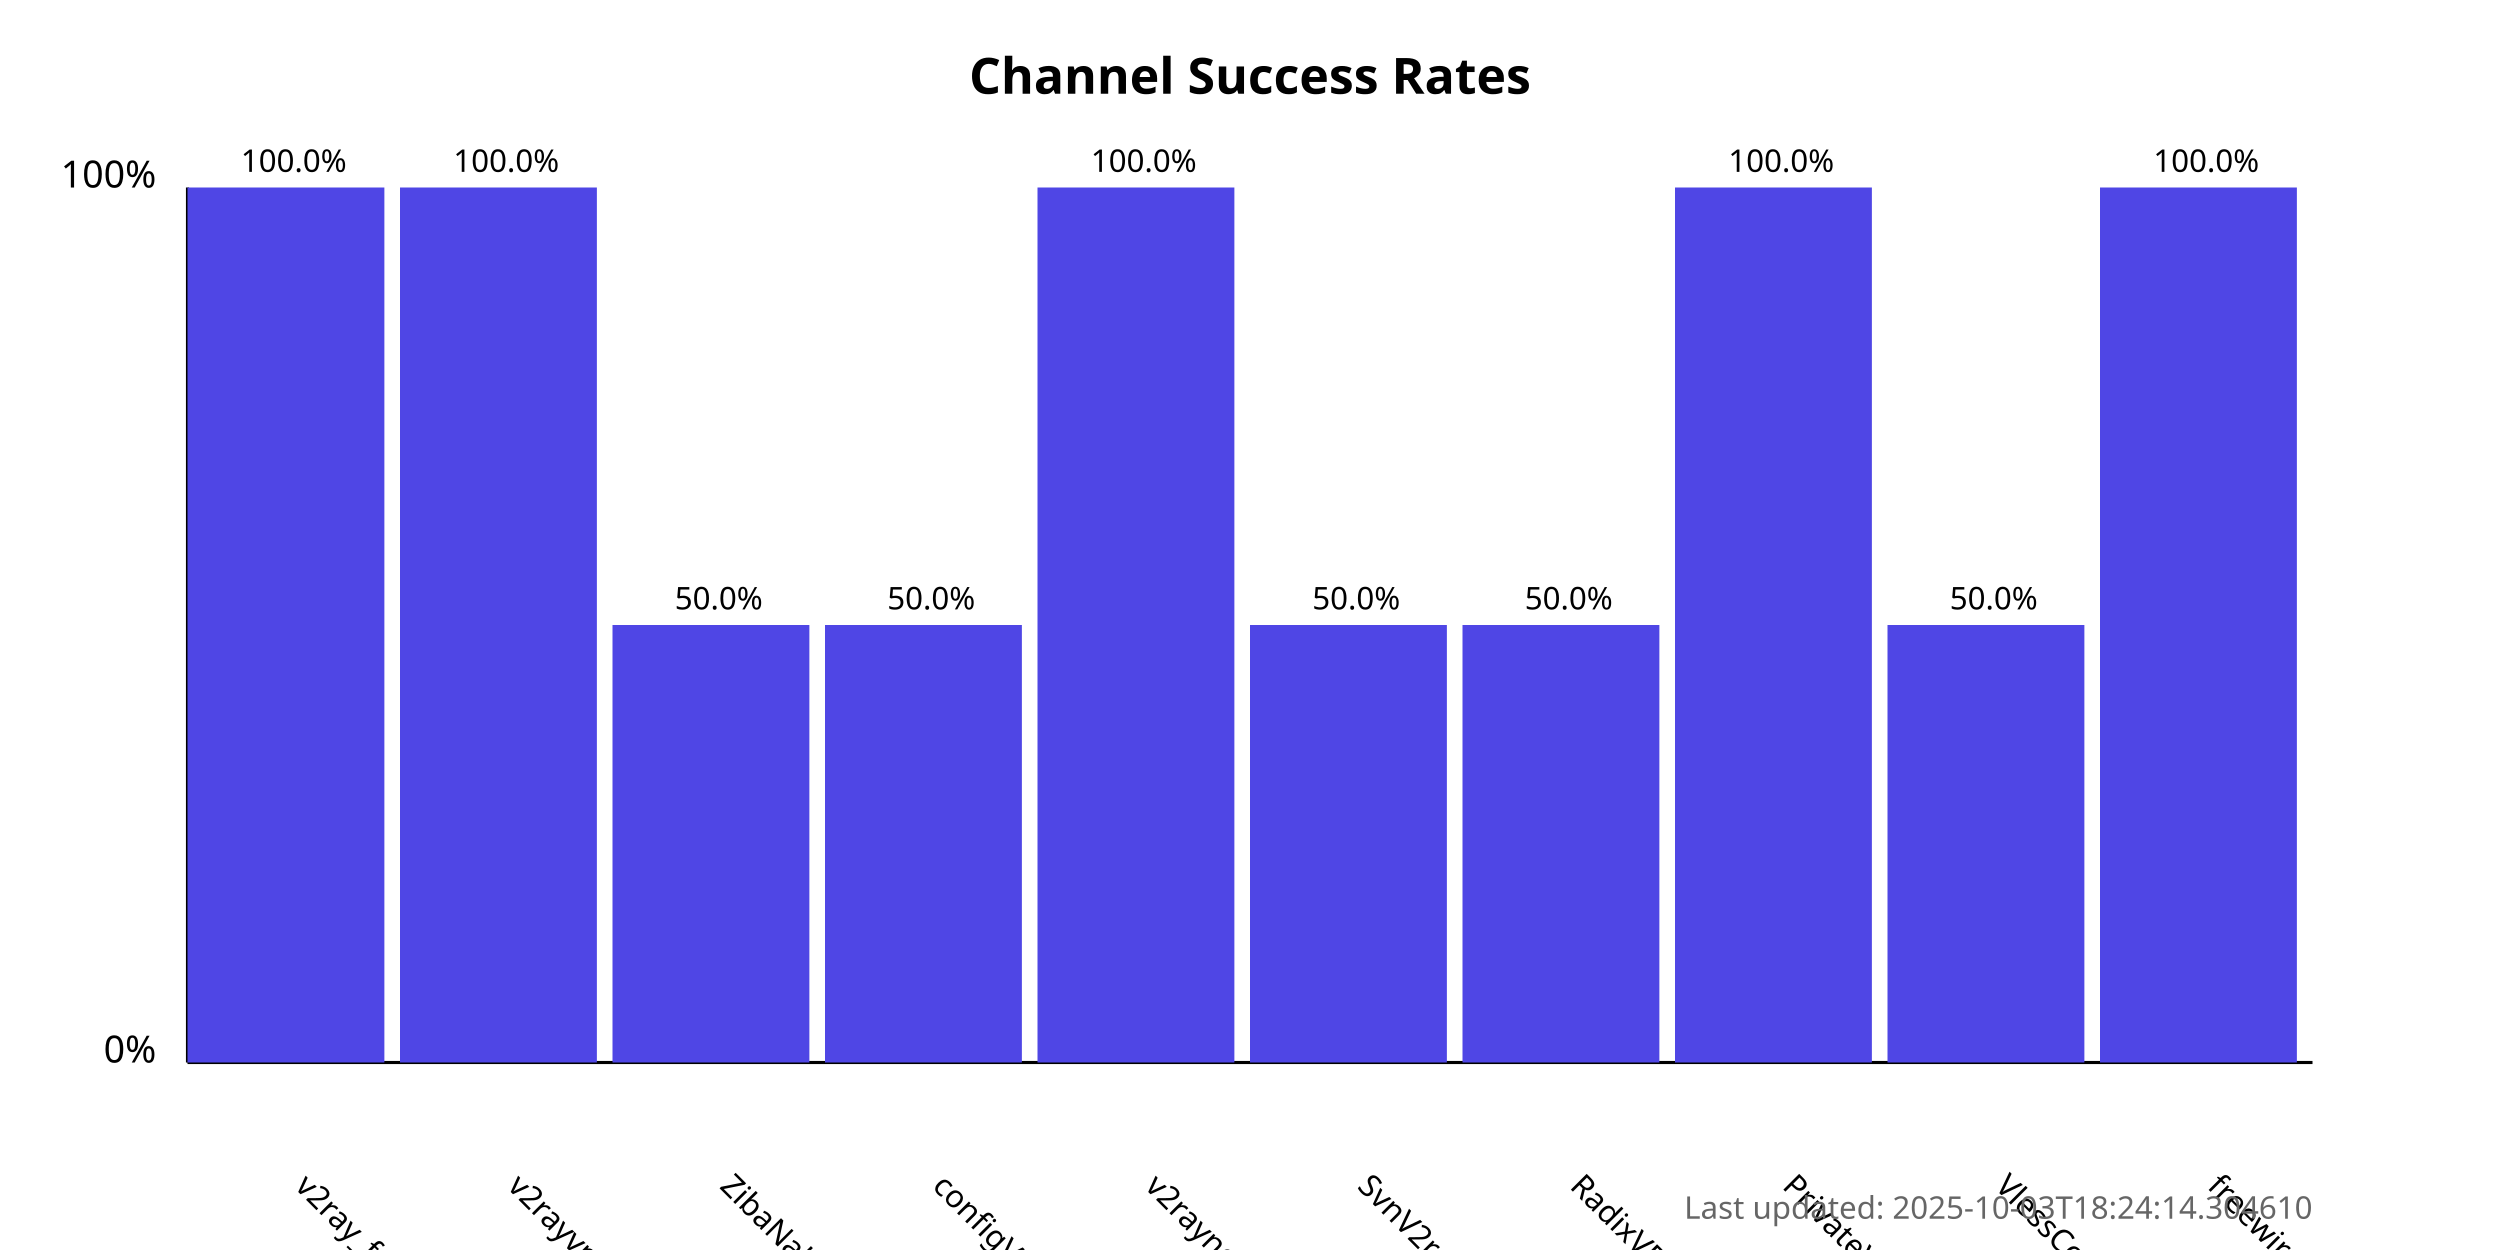
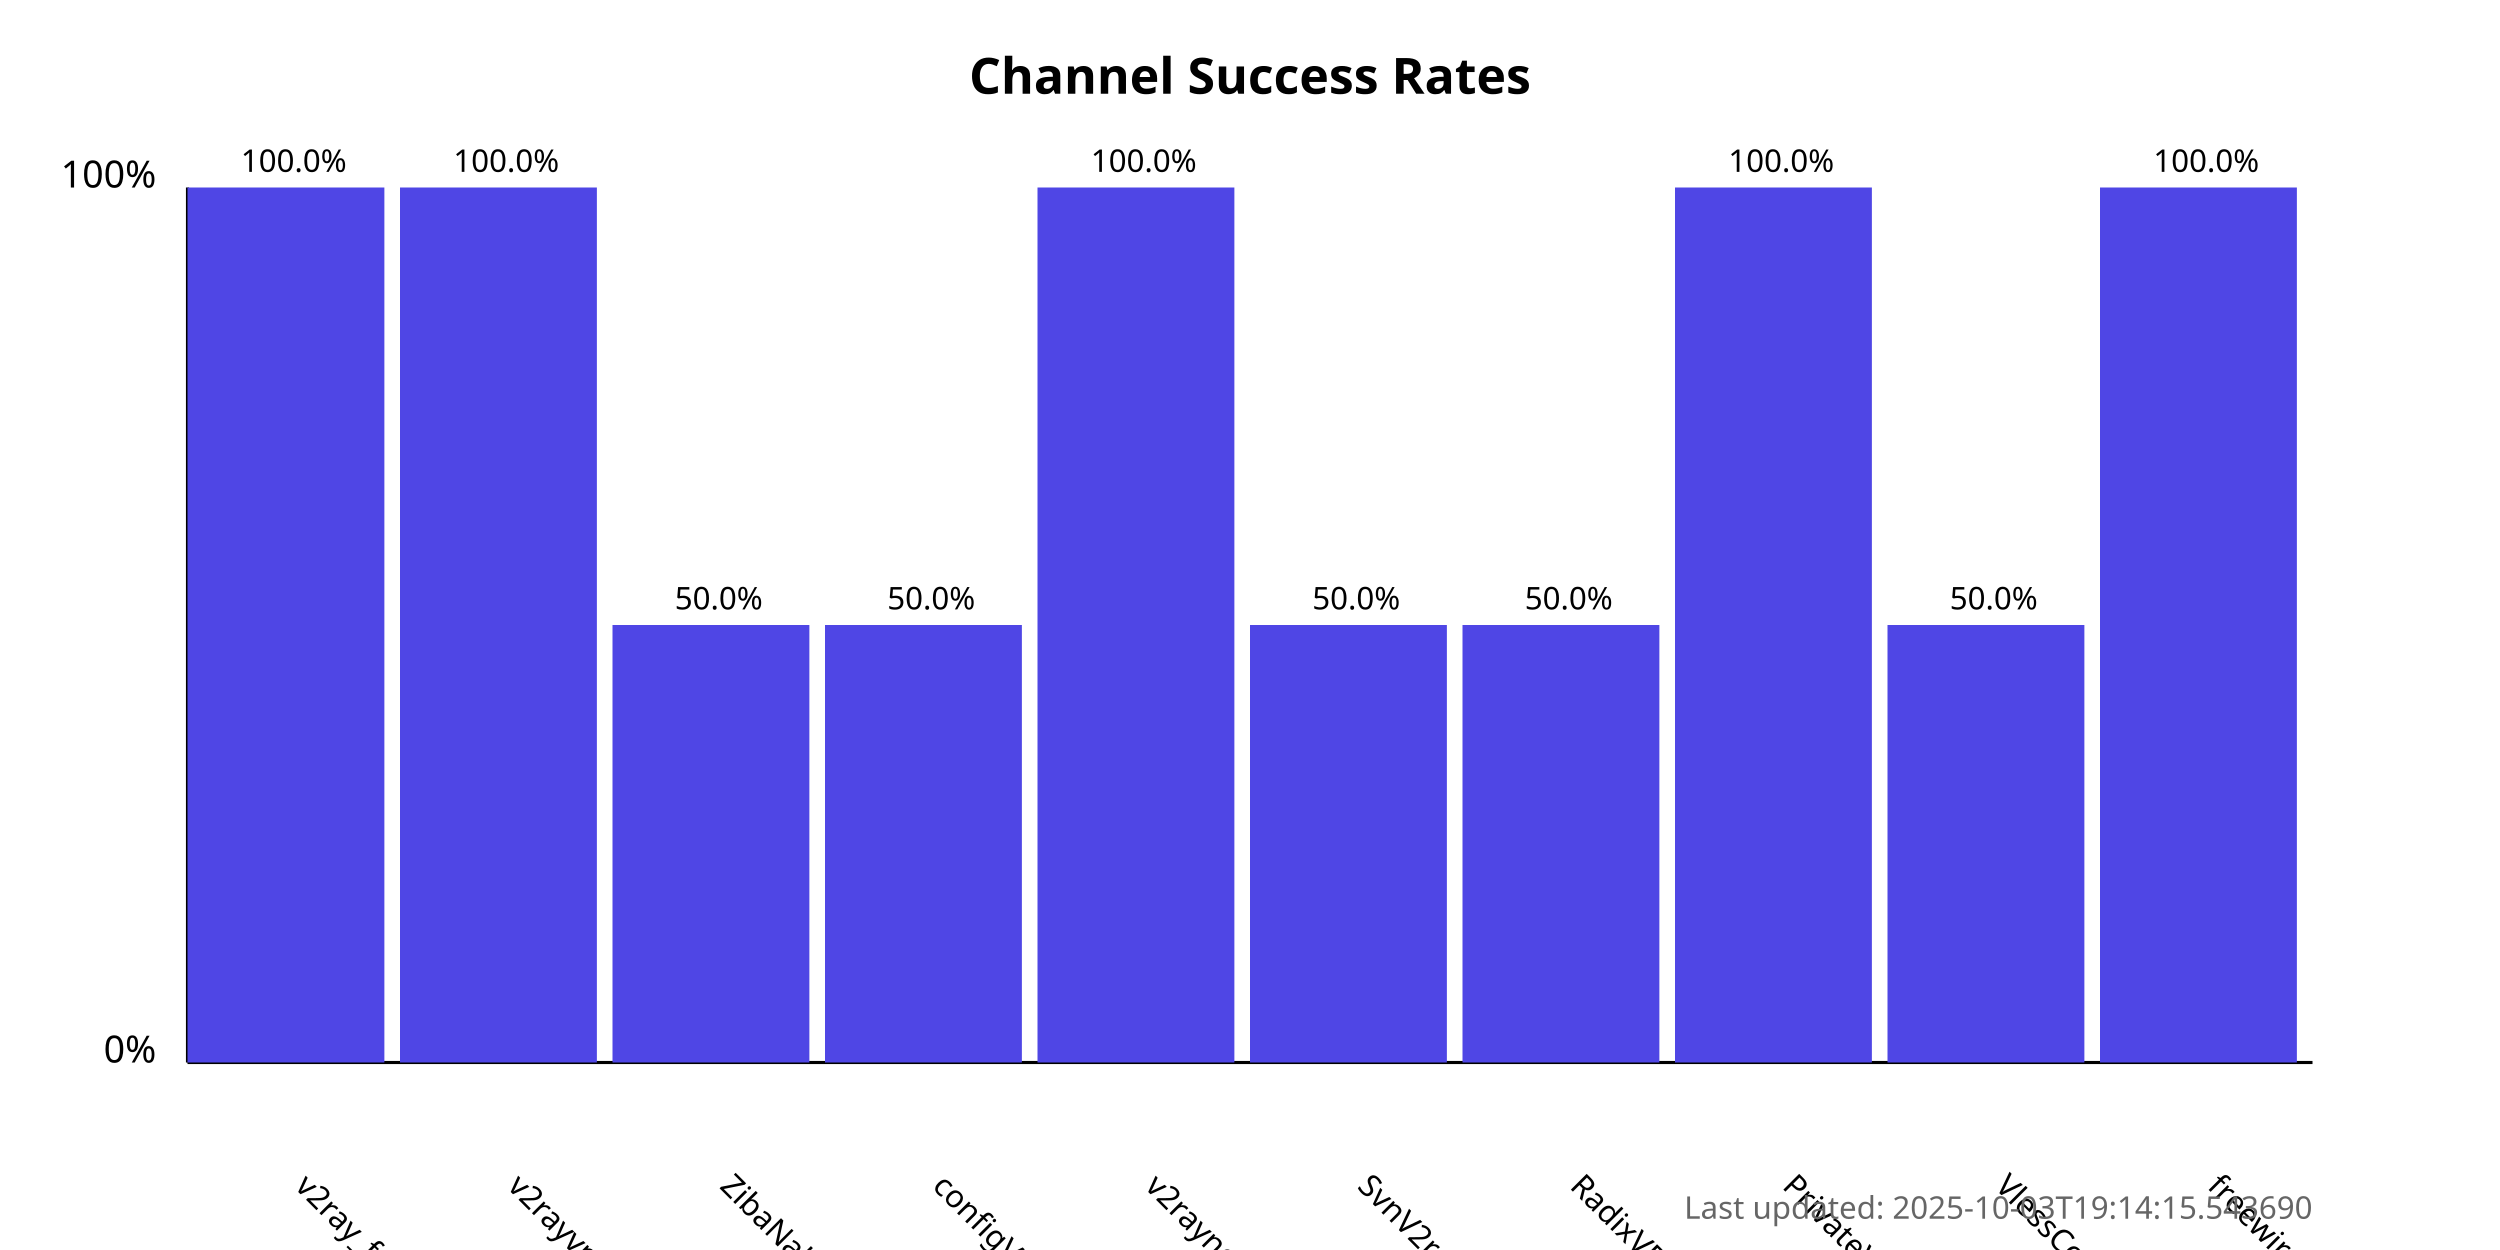
<svg xmlns="http://www.w3.org/2000/svg" width="800" height="400">
  <style>
            .chart-title { font: bold 16px sans-serif; }
            .axis-label { font: 12px sans-serif; }
            .tick-label { font: 10px sans-serif; }
            .bar { fill: #4f46e5; }
            .bar:hover { fill: #6366f1; }
            .timestamp { font: 10px sans-serif; fill: #666; }
        </style>
  <text x="400.0" y="30" text-anchor="middle" class="chart-title">
            Channel Success Rates
        </text>
  <line x1="60" y1="340" x2="60" y2="60" stroke="black" stroke-width="1" />
  <line x1="60" y1="340" x2="740" y2="340" stroke="black" stroke-width="1" />
  <text x="50" y="340" text-anchor="end" class="axis-label">0%</text>
  <text x="50" y="60" text-anchor="end" class="axis-label">100%</text>
  <g>
    <rect x="60" y="60.0" width="63.0" height="280.0" class="bar" />
    <text x="94.0" y="380" transform="rotate(45, 94.0, 380)" text-anchor="start" class="tick-label">
                v2ray_free_conf
            </text>
    <text x="94.0" y="55.0" text-anchor="middle" class="tick-label">
                100.0%
            </text>
  </g>
  <g>
    <rect x="128.0" y="60.0" width="63.0" height="280.0" class="bar" />
    <text x="162.0" y="380" transform="rotate(45, 162.0, 380)" text-anchor="start" class="tick-label">
                v2rayvpno
            </text>
    <text x="162.0" y="55.0" text-anchor="middle" class="tick-label">
                100.0%
            </text>
  </g>
  <g>
    <rect x="196.0" y="200.0" width="63.0" height="140.0" class="bar" />
    <text x="230.0" y="380" transform="rotate(45, 230.0, 380)" text-anchor="start" class="tick-label">
                ZibaNabz
            </text>
    <text x="230.0" y="195.0" text-anchor="middle" class="tick-label">
                50.0%
            </text>
  </g>
  <g>
    <rect x="264.0" y="200.0" width="63.0" height="140.0" class="bar" />
    <text x="298.0" y="380" transform="rotate(45, 298.0, 380)" text-anchor="start" class="tick-label">
                configV2rayForFree
            </text>
    <text x="298.0" y="195.0" text-anchor="middle" class="tick-label">
                50.0%
            </text>
  </g>
  <g>
    <rect x="332.0" y="60.0" width="63.0" height="280.0" class="bar" />
    <text x="366.0" y="380" transform="rotate(45, 366.0, 380)" text-anchor="start" class="tick-label">
                v2rayngvpn
            </text>
    <text x="366.0" y="55.0" text-anchor="middle" class="tick-label">
                100.0%
            </text>
  </g>
  <g>
    <rect x="400.0" y="200.0" width="63.0" height="140.0" class="bar" />
    <text x="434.0" y="380" transform="rotate(45, 434.0, 380)" text-anchor="start" class="tick-label">
                SvnV2ray
            </text>
    <text x="434.0" y="195.0" text-anchor="middle" class="tick-label">
                50.0%
            </text>
  </g>
  <g>
    <rect x="468.0" y="200.0" width="63.0" height="140.0" class="bar" />
    <text x="502.0" y="380" transform="rotate(45, 502.0, 380)" text-anchor="start" class="tick-label">
                RadixVPN
            </text>
    <text x="502.0" y="195.0" text-anchor="middle" class="tick-label">
                50.0%
            </text>
  </g>
  <g>
    <rect x="536.0" y="60.0" width="63.0" height="280.0" class="bar" />
    <text x="570.0" y="380" transform="rotate(45, 570.0, 380)" text-anchor="start" class="tick-label">
                PrivateVPNs
            </text>
    <text x="570.0" y="55.0" text-anchor="middle" class="tick-label">
                100.0%
            </text>
  </g>
  <g>
    <rect x="604.0" y="200.0" width="63.0" height="140.0" class="bar" />
    <text x="638.0" y="380" transform="rotate(45, 638.0, 380)" text-anchor="start" class="tick-label">
                VlessConfig
            </text>
    <text x="638.0" y="195.0" text-anchor="middle" class="tick-label">
                50.0%
            </text>
  </g>
  <g>
    <rect x="672.0" y="60.0" width="63.0" height="280.0" class="bar" />
    <text x="706.0" y="380" transform="rotate(45, 706.0, 380)" text-anchor="start" class="tick-label">
                freewireguard
            </text>
    <text x="706.0" y="55.0" text-anchor="middle" class="tick-label">
                100.0%
            </text>
  </g>
  <text x="740" y="390" text-anchor="end" class="timestamp">
-             Last updated: 2025-10-03T18:24:14.304610
+             Last updated: 2025-10-03T19:14:15.543690
        </text>
</svg>
